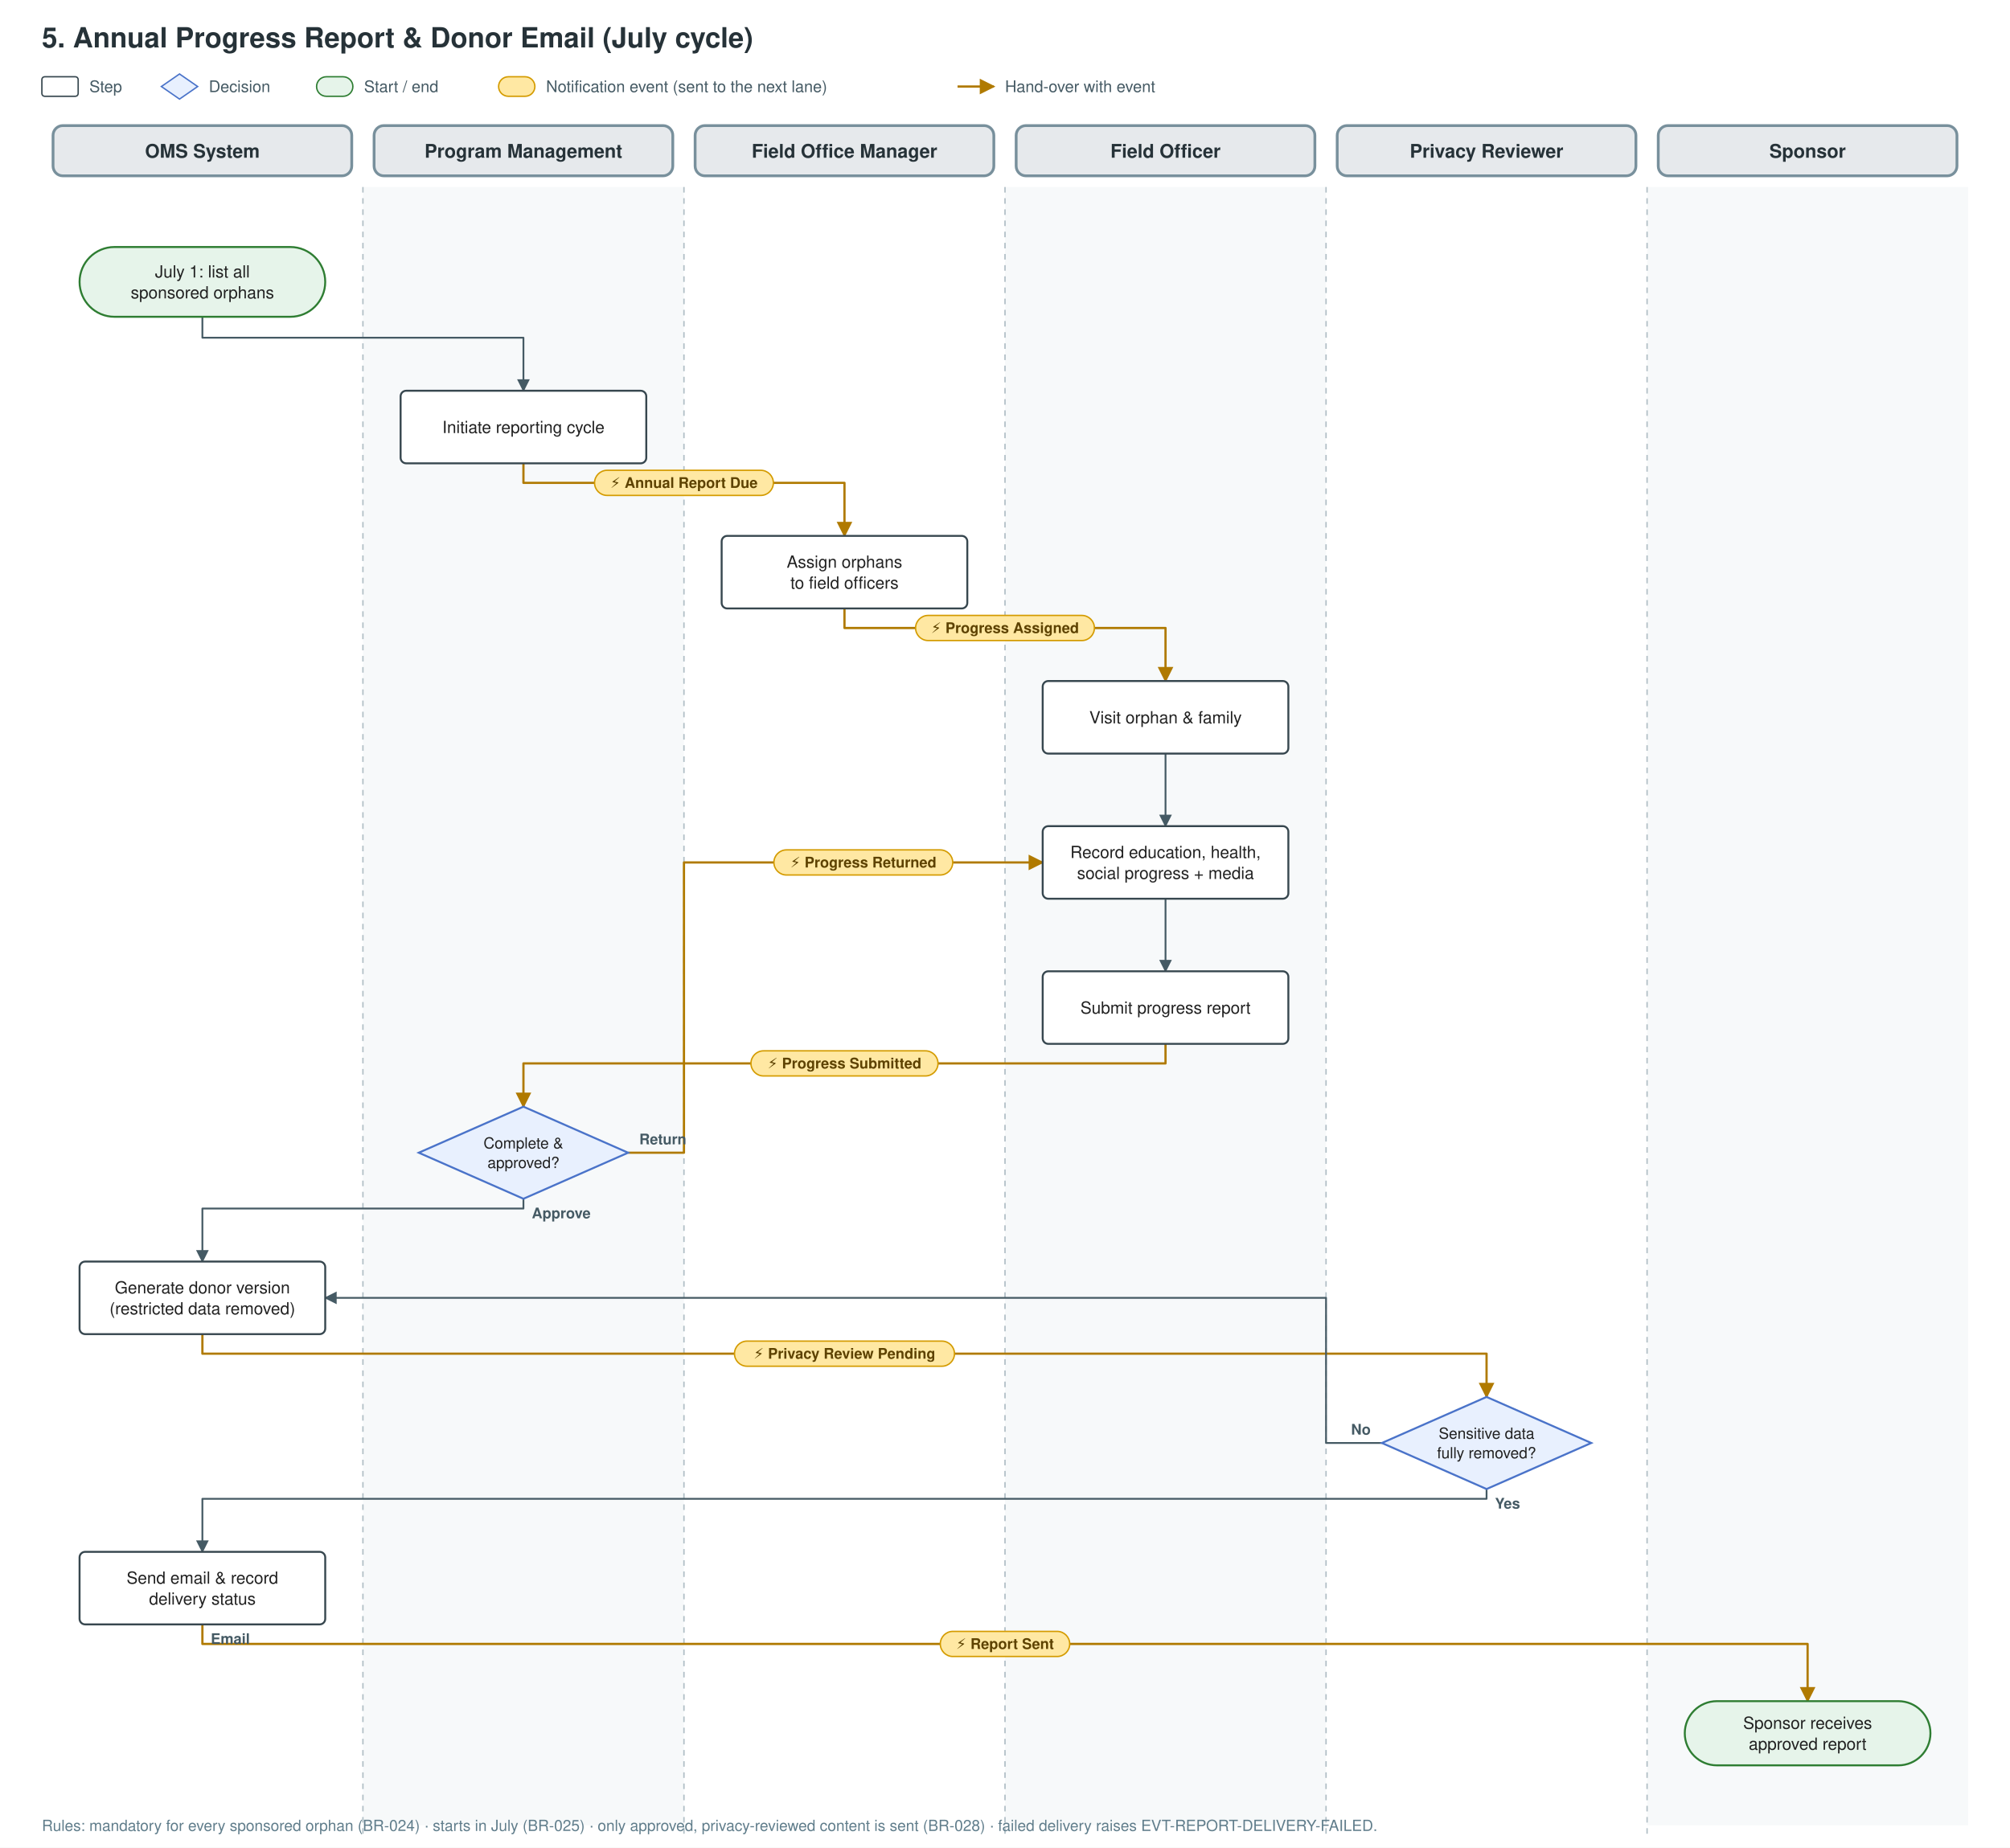
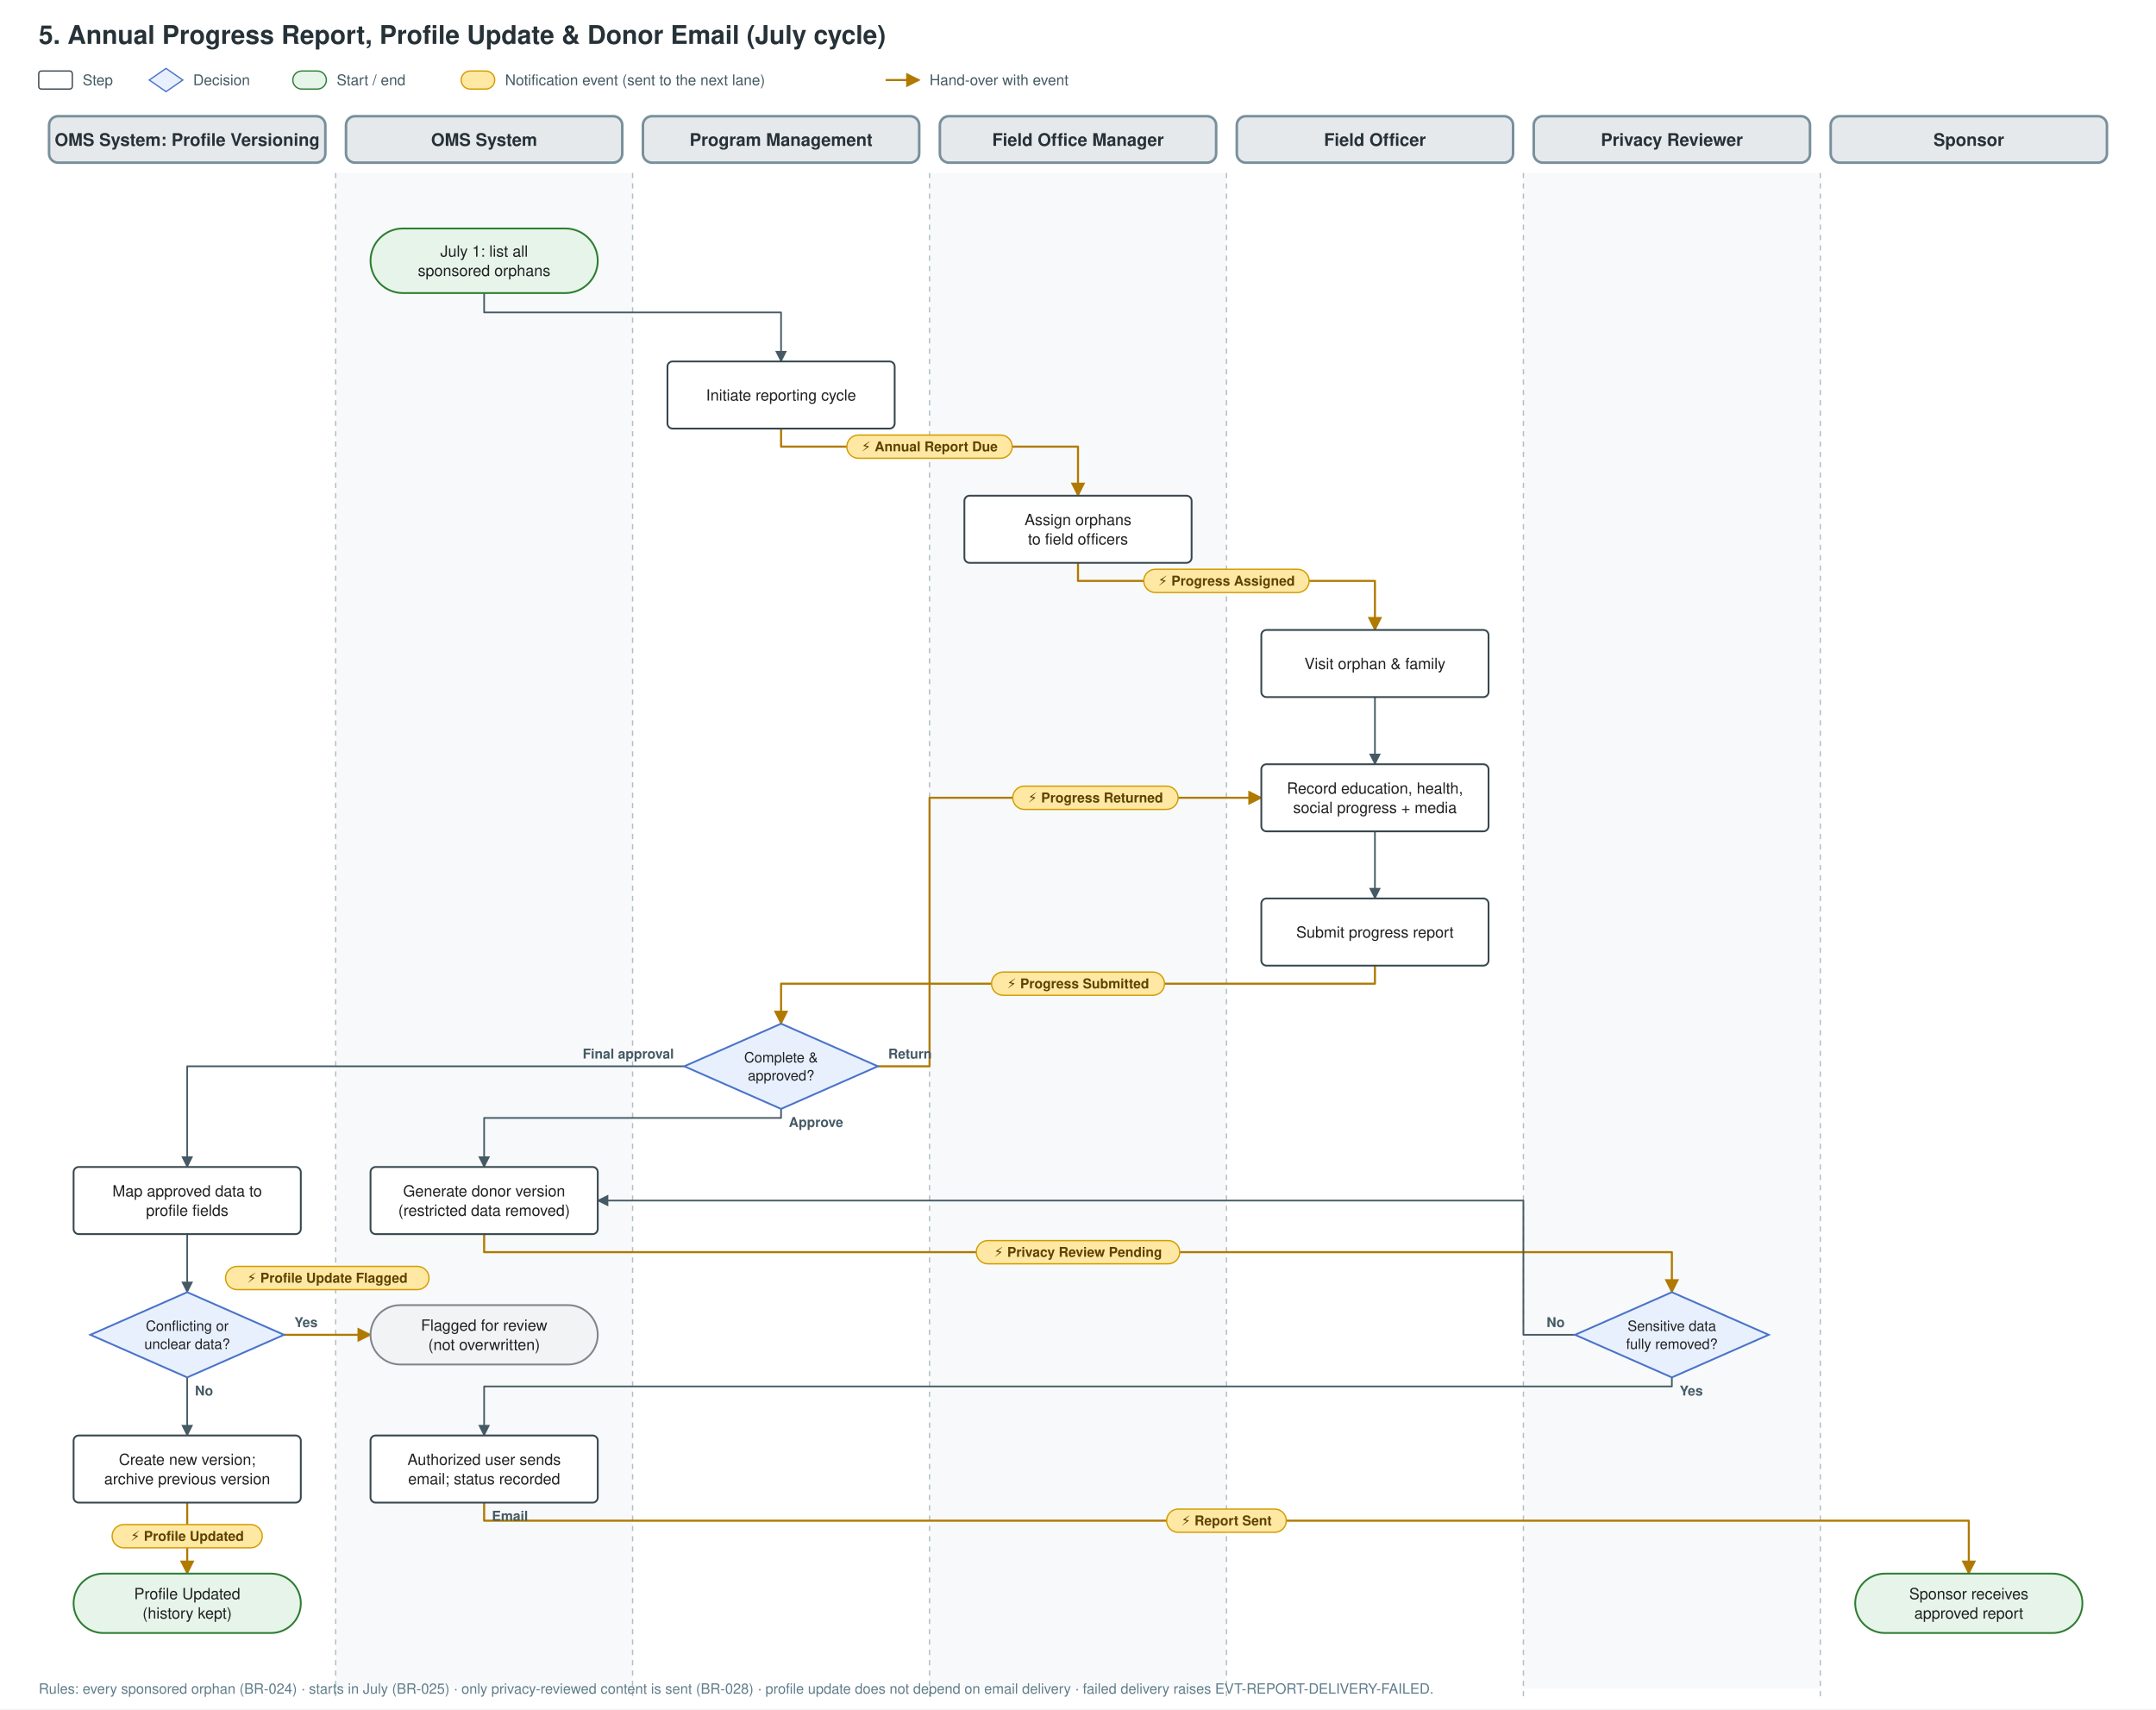
- <svg xmlns="http://www.w3.org/2000/svg" width="1440" height="1324" viewBox="0 0 1440 1324" font-family="Segoe UI, Helvetica, Arial, sans-serif">
+ <svg xmlns="http://www.w3.org/2000/svg" width="1670" height="1324" viewBox="0 0 1670 1324" font-family="Segoe UI, Helvetica, Arial, sans-serif">
  <defs>
    <marker id="ar" viewBox="0 0 10 10" refX="9" refY="5" markerWidth="7" markerHeight="7" orient="auto-start-reverse">
      <path d="M0,0 L10,5 L0,10 z" fill="#455A64" />
    </marker>
    <marker id="arE" viewBox="0 0 10 10" refX="9" refY="5" markerWidth="7" markerHeight="7" orient="auto-start-reverse">
      <path d="M0,0 L10,5 L0,10 z" fill="#B07A00" />
    </marker>
  </defs>
  <rect width="100%" height="100%" fill="#FFFFFF" />
-   <text x="30" y="34" font-size="20" font-weight="700" fill="#263238">5. Annual Progress Report &amp; Donor Email (July cycle)</text>
+   <text x="30" y="34" font-size="20" font-weight="700" fill="#263238">5. Annual Progress Report, Profile Update &amp; Donor Email (July cycle)</text>
  <g transform="translate(30,64)">
    <rect x="0" y="-9" width="26" height="14" rx="2" fill="#fff" stroke="#37474F" />
    <text x="34" y="2" font-size="11.5" fill="#455A64">Step</text>
  </g>
  <g transform="translate(115.6,64)">
    <path d="M13,-11 L26,-2 L13,7 L0,-2 z" fill="#E8F0FE" stroke="#4A73C9" />
    <text x="34" y="2" font-size="11.5" fill="#455A64">Decision</text>
  </g>
  <g transform="translate(226.8,64)">
    <rect x="0" y="-9" width="26" height="14" rx="7" fill="#E6F4EA" stroke="#2E7D32" />
    <text x="34" y="2" font-size="11.5" fill="#455A64">Start / end</text>
  </g>
  <g transform="translate(357.2,64)">
    <rect x="0" y="-9" width="26" height="14" rx="7" fill="#FFE8A3" stroke="#D49B00" />
    <text x="34" y="2" font-size="11.5" fill="#455A64">Notification event (sent to the next lane)</text>
  </g>
  <g transform="translate(686,64)">
    <line x1="0" y1="-2" x2="26" y2="-2" stroke="#B07A00" stroke-width="1.6" marker-end="url(#arE)" />
    <text x="34" y="2" font-size="11.5" fill="#455A64">Hand-over with event</text>
  </g>
  <rect x="38" y="90" width="214" height="36" rx="7" fill="#E6E9EC" stroke="#78909C" stroke-width="2" />
-   <text x="145" y="113" font-size="13.5" font-weight="700" fill="#263238" text-anchor="middle">OMS System</text>
+   <text x="145" y="113" font-size="13.5" font-weight="700" fill="#263238" text-anchor="middle">OMS System: Profile Versioning</text>
  <rect x="260" y="134" width="230" height="1174" fill="#F7F9FA" />
  <rect x="268" y="90" width="214" height="36" rx="7" fill="#E6E9EC" stroke="#78909C" stroke-width="2" />
-   <text x="375" y="113" font-size="13.5" font-weight="700" fill="#263238" text-anchor="middle">Program Management</text>
+   <text x="375" y="113" font-size="13.5" font-weight="700" fill="#263238" text-anchor="middle">OMS System</text>
  <line x1="260" y1="134" x2="260" y2="1314" stroke="#B0BEC5" stroke-dasharray="4 4" />
  <rect x="498" y="90" width="214" height="36" rx="7" fill="#E6E9EC" stroke="#78909C" stroke-width="2" />
-   <text x="605" y="113" font-size="13.5" font-weight="700" fill="#263238" text-anchor="middle">Field Office Manager</text>
+   <text x="605" y="113" font-size="13.5" font-weight="700" fill="#263238" text-anchor="middle">Program Management</text>
  <line x1="490" y1="134" x2="490" y2="1314" stroke="#B0BEC5" stroke-dasharray="4 4" />
  <rect x="720" y="134" width="230" height="1174" fill="#F7F9FA" />
  <rect x="728" y="90" width="214" height="36" rx="7" fill="#E6E9EC" stroke="#78909C" stroke-width="2" />
-   <text x="835" y="113" font-size="13.5" font-weight="700" fill="#263238" text-anchor="middle">Field Officer</text>
+   <text x="835" y="113" font-size="13.5" font-weight="700" fill="#263238" text-anchor="middle">Field Office Manager</text>
  <line x1="720" y1="134" x2="720" y2="1314" stroke="#B0BEC5" stroke-dasharray="4 4" />
  <rect x="958" y="90" width="214" height="36" rx="7" fill="#E6E9EC" stroke="#78909C" stroke-width="2" />
-   <text x="1065" y="113" font-size="13.5" font-weight="700" fill="#263238" text-anchor="middle">Privacy Reviewer</text>
+   <text x="1065" y="113" font-size="13.5" font-weight="700" fill="#263238" text-anchor="middle">Field Officer</text>
  <line x1="950" y1="134" x2="950" y2="1314" stroke="#B0BEC5" stroke-dasharray="4 4" />
  <rect x="1180" y="134" width="230" height="1174" fill="#F7F9FA" />
  <rect x="1188" y="90" width="214" height="36" rx="7" fill="#E6E9EC" stroke="#78909C" stroke-width="2" />
-   <text x="1295" y="113" font-size="13.5" font-weight="700" fill="#263238" text-anchor="middle">Sponsor</text>
+   <text x="1295" y="113" font-size="13.5" font-weight="700" fill="#263238" text-anchor="middle">Privacy Reviewer</text>
  <line x1="1180" y1="134" x2="1180" y2="1314" stroke="#B0BEC5" stroke-dasharray="4 4" />
-   <path d="M145,227 L145,242 L375,242 L375,280" fill="none" stroke="#455A64" stroke-width="1.3" stroke-linejoin="round" marker-end="url(#ar)" />
-   <path d="M375,332 L375,346 L605,346 L605,384" fill="none" stroke="#B07A00" stroke-width="1.6" stroke-linejoin="round" marker-end="url(#arE)" />
-   <path d="M605,436 L605,450 L835,450 L835,488" fill="none" stroke="#B07A00" stroke-width="1.6" stroke-linejoin="round" marker-end="url(#arE)" />
-   <path d="M835,540 L835,592" fill="none" stroke="#455A64" stroke-width="1.3" stroke-linejoin="round" marker-end="url(#ar)" />
-   <path d="M835,644 L835,696" fill="none" stroke="#455A64" stroke-width="1.3" stroke-linejoin="round" marker-end="url(#ar)" />
-   <path d="M835,748 L835,762 L375,762 L375,793" fill="none" stroke="#B07A00" stroke-width="1.6" stroke-linejoin="round" marker-end="url(#arE)" />
-   <path d="M450,826 L490,826 L490,618 L747,618" fill="none" stroke="#B07A00" stroke-width="1.6" stroke-linejoin="round" marker-end="url(#arE)" />
-   <path d="M375,859 L375,866 L145,866 L145,904" fill="none" stroke="#455A64" stroke-width="1.3" stroke-linejoin="round" marker-end="url(#ar)" />
-   <path d="M145,956 L145,970 L1065,970 L1065,1001" fill="none" stroke="#B07A00" stroke-width="1.6" stroke-linejoin="round" marker-end="url(#arE)" />
-   <path d="M990,1034 L950,1034 L950,930 L233,930" fill="none" stroke="#455A64" stroke-width="1.3" stroke-linejoin="round" marker-end="url(#ar)" />
-   <path d="M1065,1067 L1065,1074 L145,1074 L145,1112" fill="none" stroke="#455A64" stroke-width="1.3" stroke-linejoin="round" marker-end="url(#ar)" />
-   <path d="M145,1164 L145,1178 L1295,1178 L1295,1219" fill="none" stroke="#B07A00" stroke-width="1.6" stroke-linejoin="round" marker-end="url(#arE)" />
-   <rect x="57" y="177" width="176" height="50" rx="25" fill="#E6F4EA" stroke="#2E7D32" stroke-width="1.4" />
-   <text x="145" y="198.82" font-size="12" fill="#212121" text-anchor="middle">July 1: list all</text>
-   <text x="145" y="213.82" font-size="12" fill="#212121" text-anchor="middle">sponsored orphans</text>
-   <rect x="287" y="280" width="176" height="52" rx="4" fill="#FFFFFF" stroke="#37474F" stroke-width="1.4" />
-   <text x="375" y="310.32" font-size="12" fill="#212121" text-anchor="middle">Initiate reporting cycle</text>
-   <rect x="517" y="384" width="176" height="52" rx="4" fill="#FFFFFF" stroke="#37474F" stroke-width="1.4" />
-   <text x="605" y="406.82" font-size="12" fill="#212121" text-anchor="middle">Assign orphans</text>
-   <text x="605" y="421.82" font-size="12" fill="#212121" text-anchor="middle">to field officers</text>
-   <rect x="747" y="488" width="176" height="52" rx="4" fill="#FFFFFF" stroke="#37474F" stroke-width="1.4" />
-   <text x="835" y="518.32" font-size="12" fill="#212121" text-anchor="middle">Visit orphan &amp; family</text>
-   <rect x="747" y="592" width="176" height="52" rx="4" fill="#FFFFFF" stroke="#37474F" stroke-width="1.4" />
-   <text x="835" y="614.82" font-size="12" fill="#212121" text-anchor="middle">Record education, health,</text>
-   <text x="835" y="629.82" font-size="12" fill="#212121" text-anchor="middle">social progress + media</text>
-   <rect x="747" y="696" width="176" height="52" rx="4" fill="#FFFFFF" stroke="#37474F" stroke-width="1.4" />
-   <text x="835" y="726.32" font-size="12" fill="#212121" text-anchor="middle">Submit progress report</text>
-   <path d="M375,793 L450,826 L375,859 L300,826 z" fill="#E8F0FE" stroke="#4A73C9" stroke-width="1.4" />
-   <text x="375" y="822.96" font-size="11" fill="#212121" text-anchor="middle">Complete &amp;</text>
-   <text x="375" y="836.96" font-size="11" fill="#212121" text-anchor="middle">approved?</text>
+   <rect x="1418" y="90" width="214" height="36" rx="7" fill="#E6E9EC" stroke="#78909C" stroke-width="2" />
+   <text x="1525" y="113" font-size="13.5" font-weight="700" fill="#263238" text-anchor="middle">Sponsor</text>
+   <line x1="1410" y1="134" x2="1410" y2="1314" stroke="#B0BEC5" stroke-dasharray="4 4" />
+   <path d="M375,227 L375,242 L605,242 L605,280" fill="none" stroke="#455A64" stroke-width="1.3" stroke-linejoin="round" marker-end="url(#ar)" />
+   <path d="M605,332 L605,346 L835,346 L835,384" fill="none" stroke="#B07A00" stroke-width="1.6" stroke-linejoin="round" marker-end="url(#arE)" />
+   <path d="M835,436 L835,450 L1065,450 L1065,488" fill="none" stroke="#B07A00" stroke-width="1.6" stroke-linejoin="round" marker-end="url(#arE)" />
+   <path d="M1065,540 L1065,592" fill="none" stroke="#455A64" stroke-width="1.3" stroke-linejoin="round" marker-end="url(#ar)" />
+   <path d="M1065,644 L1065,696" fill="none" stroke="#455A64" stroke-width="1.3" stroke-linejoin="round" marker-end="url(#ar)" />
+   <path d="M1065,748 L1065,762 L605,762 L605,793" fill="none" stroke="#B07A00" stroke-width="1.6" stroke-linejoin="round" marker-end="url(#arE)" />
+   <path d="M680,826 L720,826 L720,618 L977,618" fill="none" stroke="#B07A00" stroke-width="1.6" stroke-linejoin="round" marker-end="url(#arE)" />
+   <path d="M530,826 L145,826 L145,904" fill="none" stroke="#455A64" stroke-width="1.3" stroke-linejoin="round" marker-end="url(#ar)" />
+   <path d="M605,859 L605,866 L375,866 L375,904" fill="none" stroke="#455A64" stroke-width="1.3" stroke-linejoin="round" marker-end="url(#ar)" />
+   <path d="M145,956 L145,1001" fill="none" stroke="#455A64" stroke-width="1.3" stroke-linejoin="round" marker-end="url(#ar)" />
+   <path d="M220,1034 L287,1034" fill="none" stroke="#B07A00" stroke-width="1.6" stroke-linejoin="round" marker-end="url(#arE)" />
+   <path d="M145,1067 L145,1112" fill="none" stroke="#455A64" stroke-width="1.3" stroke-linejoin="round" marker-end="url(#ar)" />
+   <path d="M145,1164 L145,1219" fill="none" stroke="#B07A00" stroke-width="1.6" stroke-linejoin="round" marker-end="url(#arE)" />
+   <path d="M375,956 L375,970 L1295,970 L1295,1001" fill="none" stroke="#B07A00" stroke-width="1.6" stroke-linejoin="round" marker-end="url(#arE)" />
+   <path d="M1220,1034 L1180,1034 L1180,930 L463,930" fill="none" stroke="#455A64" stroke-width="1.3" stroke-linejoin="round" marker-end="url(#ar)" />
+   <path d="M1295,1067 L1295,1074 L375,1074 L375,1112" fill="none" stroke="#455A64" stroke-width="1.3" stroke-linejoin="round" marker-end="url(#ar)" />
+   <path d="M375,1164 L375,1178 L1525,1178 L1525,1219" fill="none" stroke="#B07A00" stroke-width="1.6" stroke-linejoin="round" marker-end="url(#arE)" />
+   <rect x="287" y="177" width="176" height="50" rx="25" fill="#E6F4EA" stroke="#2E7D32" stroke-width="1.4" />
+   <text x="375" y="198.82" font-size="12" fill="#212121" text-anchor="middle">July 1: list all</text>
+   <text x="375" y="213.82" font-size="12" fill="#212121" text-anchor="middle">sponsored orphans</text>
+   <rect x="517" y="280" width="176" height="52" rx="4" fill="#FFFFFF" stroke="#37474F" stroke-width="1.4" />
+   <text x="605" y="310.32" font-size="12" fill="#212121" text-anchor="middle">Initiate reporting cycle</text>
+   <rect x="747" y="384" width="176" height="52" rx="4" fill="#FFFFFF" stroke="#37474F" stroke-width="1.4" />
+   <text x="835" y="406.82" font-size="12" fill="#212121" text-anchor="middle">Assign orphans</text>
+   <text x="835" y="421.82" font-size="12" fill="#212121" text-anchor="middle">to field officers</text>
+   <rect x="977" y="488" width="176" height="52" rx="4" fill="#FFFFFF" stroke="#37474F" stroke-width="1.4" />
+   <text x="1065" y="518.32" font-size="12" fill="#212121" text-anchor="middle">Visit orphan &amp; family</text>
+   <rect x="977" y="592" width="176" height="52" rx="4" fill="#FFFFFF" stroke="#37474F" stroke-width="1.4" />
+   <text x="1065" y="614.82" font-size="12" fill="#212121" text-anchor="middle">Record education, health,</text>
+   <text x="1065" y="629.82" font-size="12" fill="#212121" text-anchor="middle">social progress + media</text>
+   <rect x="977" y="696" width="176" height="52" rx="4" fill="#FFFFFF" stroke="#37474F" stroke-width="1.4" />
+   <text x="1065" y="726.32" font-size="12" fill="#212121" text-anchor="middle">Submit progress report</text>
+   <path d="M605,793 L680,826 L605,859 L530,826 z" fill="#E8F0FE" stroke="#4A73C9" stroke-width="1.4" />
+   <text x="605" y="822.96" font-size="11" fill="#212121" text-anchor="middle">Complete &amp;</text>
+   <text x="605" y="836.96" font-size="11" fill="#212121" text-anchor="middle">approved?</text>
  <rect x="57" y="904" width="176" height="52" rx="4" fill="#FFFFFF" stroke="#37474F" stroke-width="1.4" />
-   <text x="145" y="926.82" font-size="12" fill="#212121" text-anchor="middle">Generate donor version</text>
-   <text x="145" y="941.82" font-size="12" fill="#212121" text-anchor="middle">(restricted data removed)</text>
-   <path d="M1065,1001 L1140,1034 L1065,1067 L990,1034 z" fill="#E8F0FE" stroke="#4A73C9" stroke-width="1.4" />
-   <text x="1065" y="1030.96" font-size="11" fill="#212121" text-anchor="middle">Sensitive data</text>
-   <text x="1065" y="1044.96" font-size="11" fill="#212121" text-anchor="middle">fully removed?</text>
+   <text x="145" y="926.82" font-size="12" fill="#212121" text-anchor="middle">Map approved data to</text>
+   <text x="145" y="941.82" font-size="12" fill="#212121" text-anchor="middle">profile fields</text>
+   <rect x="287" y="904" width="176" height="52" rx="4" fill="#FFFFFF" stroke="#37474F" stroke-width="1.4" />
+   <text x="375" y="926.82" font-size="12" fill="#212121" text-anchor="middle">Generate donor version</text>
+   <text x="375" y="941.82" font-size="12" fill="#212121" text-anchor="middle">(restricted data removed)</text>
+   <path d="M145,1001 L220,1034 L145,1067 L70,1034 z" fill="#E8F0FE" stroke="#4A73C9" stroke-width="1.4" />
+   <text x="145" y="1030.96" font-size="11" fill="#212121" text-anchor="middle">Conflicting or</text>
+   <text x="145" y="1044.96" font-size="11" fill="#212121" text-anchor="middle">unclear data?</text>
+   <rect x="287" y="1011" width="176" height="46" rx="23" fill="#F1F3F4" stroke="#80868B" stroke-width="1.4" />
+   <text x="375" y="1030.82" font-size="12" fill="#212121" text-anchor="middle">Flagged for review</text>
+   <text x="375" y="1045.82" font-size="12" fill="#212121" text-anchor="middle">(not overwritten)</text>
+   <path d="M1295,1001 L1370,1034 L1295,1067 L1220,1034 z" fill="#E8F0FE" stroke="#4A73C9" stroke-width="1.4" />
+   <text x="1295" y="1030.96" font-size="11" fill="#212121" text-anchor="middle">Sensitive data</text>
+   <text x="1295" y="1044.96" font-size="11" fill="#212121" text-anchor="middle">fully removed?</text>
  <rect x="57" y="1112" width="176" height="52" rx="4" fill="#FFFFFF" stroke="#37474F" stroke-width="1.4" />
-   <text x="145" y="1134.82" font-size="12" fill="#212121" text-anchor="middle">Send email &amp; record</text>
-   <text x="145" y="1149.82" font-size="12" fill="#212121" text-anchor="middle">delivery status</text>
-   <rect x="1207" y="1219" width="176" height="46" rx="23" fill="#E6F4EA" stroke="#2E7D32" stroke-width="1.4" />
-   <text x="1295" y="1238.82" font-size="12" fill="#212121" text-anchor="middle">Sponsor receives</text>
-   <text x="1295" y="1253.82" font-size="12" fill="#212121" text-anchor="middle">approved report</text>
+   <text x="145" y="1134.82" font-size="12" fill="#212121" text-anchor="middle">Create new version;</text>
+   <text x="145" y="1149.82" font-size="12" fill="#212121" text-anchor="middle">archive previous version</text>
+   <rect x="287" y="1112" width="176" height="52" rx="4" fill="#FFFFFF" stroke="#37474F" stroke-width="1.4" />
+   <text x="375" y="1134.82" font-size="12" fill="#212121" text-anchor="middle">Authorized user sends</text>
+   <text x="375" y="1149.82" font-size="12" fill="#212121" text-anchor="middle">email; status recorded</text>
+   <rect x="57" y="1219" width="176" height="46" rx="23" fill="#E6F4EA" stroke="#2E7D32" stroke-width="1.4" />
+   <text x="145" y="1238.82" font-size="12" fill="#212121" text-anchor="middle">Profile Updated</text>
+   <text x="145" y="1253.82" font-size="12" fill="#212121" text-anchor="middle">(history kept)</text>
+   <rect x="1437" y="1219" width="176" height="46" rx="23" fill="#E6F4EA" stroke="#2E7D32" stroke-width="1.4" />
+   <text x="1525" y="1238.82" font-size="12" fill="#212121" text-anchor="middle">Sponsor receives</text>
+   <text x="1525" y="1253.82" font-size="12" fill="#212121" text-anchor="middle">approved report</text>
  <g>
-     <rect x="425.95" y="337" width="128.1" height="18" rx="9" fill="#FFE8A3" stroke="#D49B00" />
-     <text x="490" y="349.6" font-size="10.5" font-weight="600" fill="#5D4200" text-anchor="middle">⚡ Annual Report Due</text>
+     <rect x="655.95" y="337" width="128.1" height="18" rx="9" fill="#FFE8A3" stroke="#D49B00" />
+     <text x="720" y="349.6" font-size="10.5" font-weight="600" fill="#5D4200" text-anchor="middle">⚡ Annual Report Due</text>
  </g>
  <g>
-     <rect x="655.95" y="441" width="128.1" height="18" rx="9" fill="#FFE8A3" stroke="#D49B00" />
-     <text x="720" y="453.6" font-size="10.5" font-weight="600" fill="#5D4200" text-anchor="middle">⚡ Progress Assigned</text>
+     <rect x="885.95" y="441" width="128.1" height="18" rx="9" fill="#FFE8A3" stroke="#D49B00" />
+     <text x="950" y="453.6" font-size="10.5" font-weight="600" fill="#5D4200" text-anchor="middle">⚡ Progress Assigned</text>
  </g>
  <g>
-     <rect x="538" y="753" width="134" height="18" rx="9" fill="#FFE8A3" stroke="#D49B00" />
-     <text x="605" y="765.6" font-size="10.5" font-weight="600" fill="#5D4200" text-anchor="middle">⚡ Progress Submitted</text>
+     <rect x="768" y="753" width="134" height="18" rx="9" fill="#FFE8A3" stroke="#D49B00" />
+     <text x="835" y="765.6" font-size="10.5" font-weight="600" fill="#5D4200" text-anchor="middle">⚡ Progress Submitted</text>
  </g>
-   <text x="458" y="820" font-size="10.5" font-weight="600" fill="#455A64" text-anchor="start">Return</text>
+   <text x="688" y="820" font-size="10.5" font-weight="600" fill="#455A64" text-anchor="start">Return</text>
  <g>
-     <rect x="554.45" y="609" width="128.1" height="18" rx="9" fill="#FFE8A3" stroke="#D49B00" />
-     <text x="618.5" y="621.6" font-size="10.5" font-weight="600" fill="#5D4200" text-anchor="middle">⚡ Progress Returned</text>
+     <rect x="784.45" y="609" width="128.1" height="18" rx="9" fill="#FFE8A3" stroke="#D49B00" />
+     <text x="848.5" y="621.6" font-size="10.5" font-weight="600" fill="#5D4200" text-anchor="middle">⚡ Progress Returned</text>
  </g>
-   <text x="381" y="873" font-size="10.5" font-weight="600" fill="#455A64" text-anchor="start">Approve</text>
+   <text x="522" y="820" font-size="10.5" font-weight="600" fill="#455A64" text-anchor="end">Final approval</text>
+   <text x="611" y="873" font-size="10.5" font-weight="600" fill="#455A64" text-anchor="start">Approve</text>
+   <text x="228" y="1028" font-size="10.5" font-weight="600" fill="#455A64" text-anchor="start">Yes</text>
  <g>
-     <rect x="526.2" y="961" width="157.6" height="18" rx="9" fill="#FFE8A3" stroke="#D49B00" />
-     <text x="605" y="973.6" font-size="10.5" font-weight="600" fill="#5D4200" text-anchor="middle">⚡ Privacy Review Pending</text>
+     <rect x="174.7" y="981" width="157.6" height="18" rx="9" fill="#FFE8A3" stroke="#D49B00" />
+     <text x="253.5" y="993.6" font-size="10.5" font-weight="600" fill="#5D4200" text-anchor="middle">⚡ Profile Update Flagged</text>
  </g>
-   <text x="982" y="1028" font-size="10.5" font-weight="600" fill="#455A64" text-anchor="end">No</text>
-   <text x="1071" y="1081" font-size="10.5" font-weight="600" fill="#455A64" text-anchor="start">Yes</text>
-   <text x="151" y="1178" font-size="10.5" font-weight="600" fill="#455A64" text-anchor="start">Email</text>
+   <text x="151" y="1081" font-size="10.5" font-weight="600" fill="#455A64" text-anchor="start">No</text>
  <g>
-     <rect x="673.65" y="1169" width="92.7" height="18" rx="9" fill="#FFE8A3" stroke="#D49B00" />
-     <text x="720" y="1181.6" font-size="10.5" font-weight="600" fill="#5D4200" text-anchor="middle">⚡ Report Sent</text>
+     <rect x="86.85" y="1181" width="116.3" height="18" rx="9" fill="#FFE8A3" stroke="#D49B00" />
+     <text x="145" y="1193.6" font-size="10.5" font-weight="600" fill="#5D4200" text-anchor="middle">⚡ Profile Updated</text>
  </g>
-   <text x="30" y="1312" font-size="11" fill="#607D8B">Rules: mandatory for every sponsored orphan (BR-024) · starts in July (BR-025) · only approved, privacy-reviewed content is sent (BR-028) · failed delivery raises EVT-REPORT-DELIVERY-FAILED.</text>
+   <g>
+     <rect x="756.2" y="961" width="157.6" height="18" rx="9" fill="#FFE8A3" stroke="#D49B00" />
+     <text x="835" y="973.6" font-size="10.5" font-weight="600" fill="#5D4200" text-anchor="middle">⚡ Privacy Review Pending</text>
+   </g>
+   <text x="1212" y="1028" font-size="10.5" font-weight="600" fill="#455A64" text-anchor="end">No</text>
+   <text x="1301" y="1081" font-size="10.5" font-weight="600" fill="#455A64" text-anchor="start">Yes</text>
+   <text x="381" y="1178" font-size="10.5" font-weight="600" fill="#455A64" text-anchor="start">Email</text>
+   <g>
+     <rect x="903.65" y="1169" width="92.7" height="18" rx="9" fill="#FFE8A3" stroke="#D49B00" />
+     <text x="950" y="1181.6" font-size="10.5" font-weight="600" fill="#5D4200" text-anchor="middle">⚡ Report Sent</text>
+   </g>
+   <text x="30" y="1312" font-size="11" fill="#607D8B">Rules: every sponsored orphan (BR-024) · starts in July (BR-025) · only privacy-reviewed content is sent (BR-028) · profile update does not depend on email delivery · failed delivery raises EVT-REPORT-DELIVERY-FAILED.</text>
</svg>
